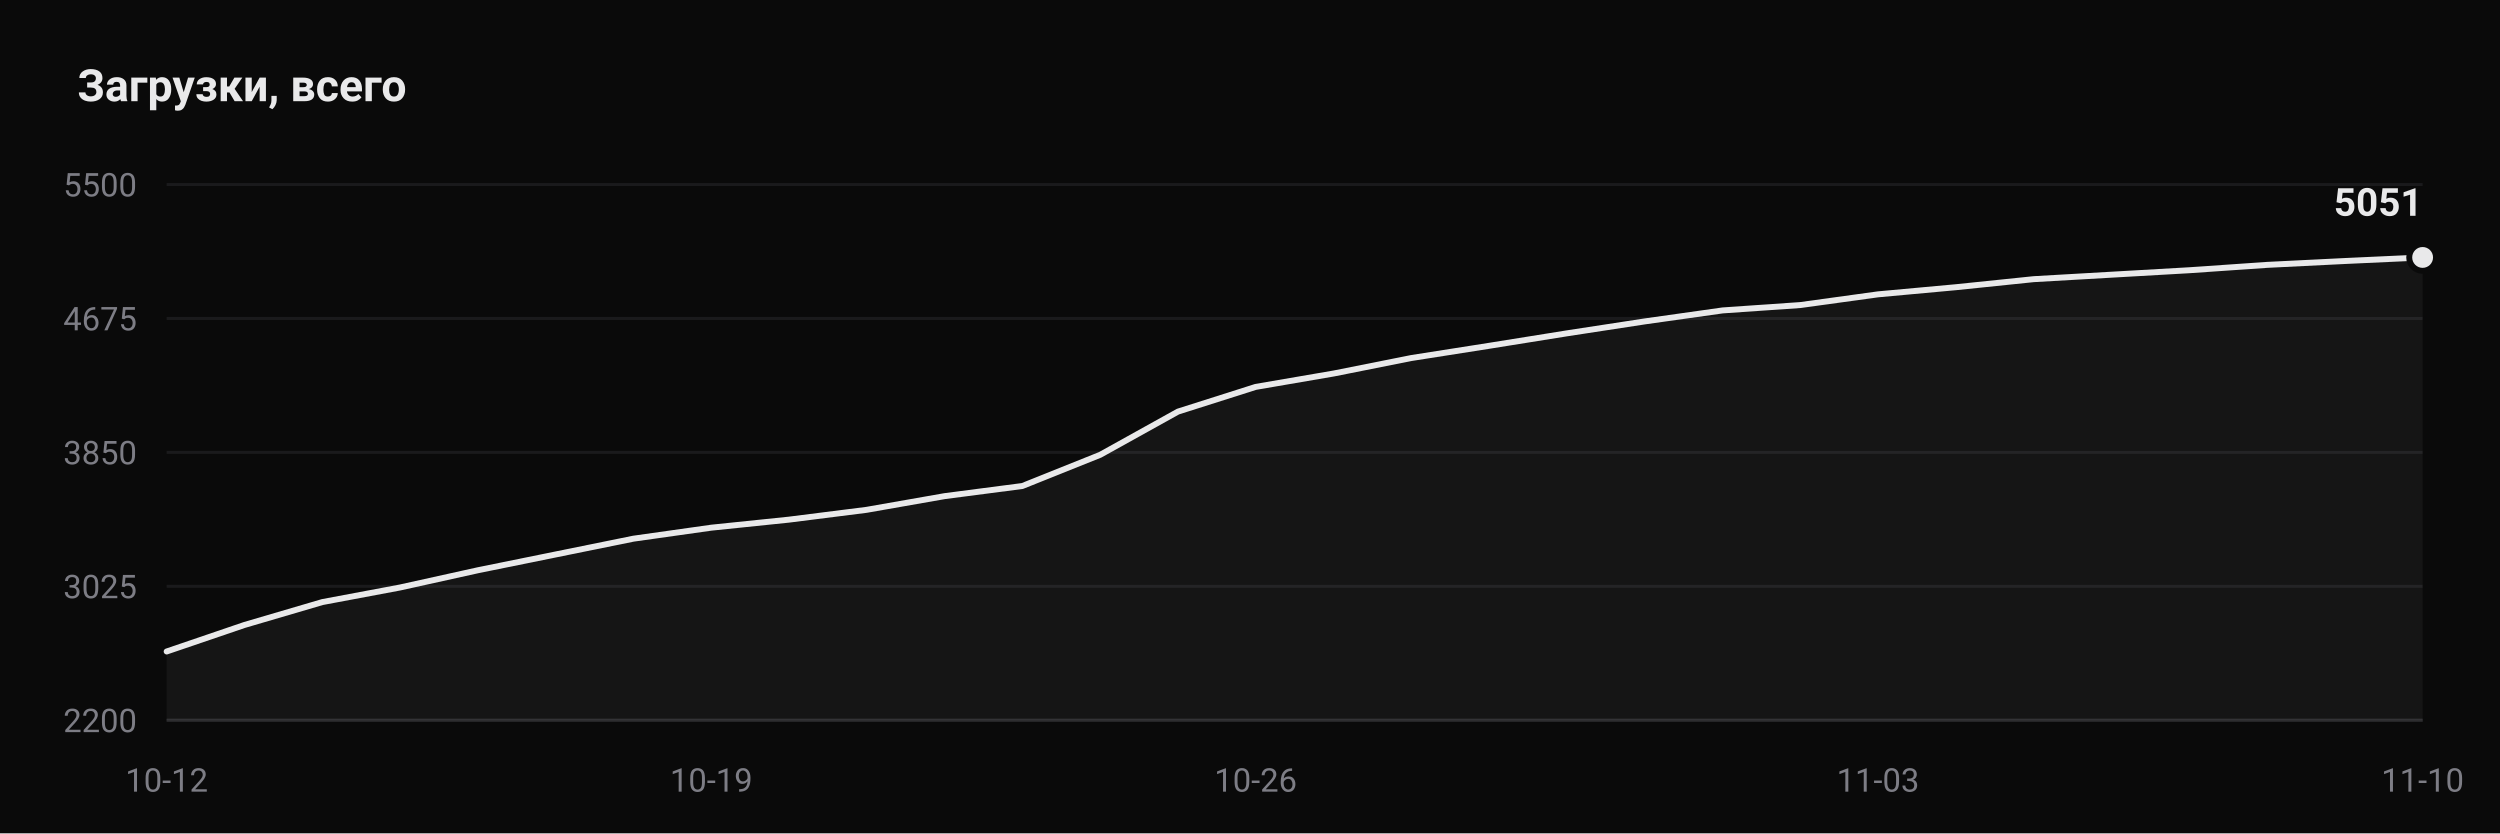
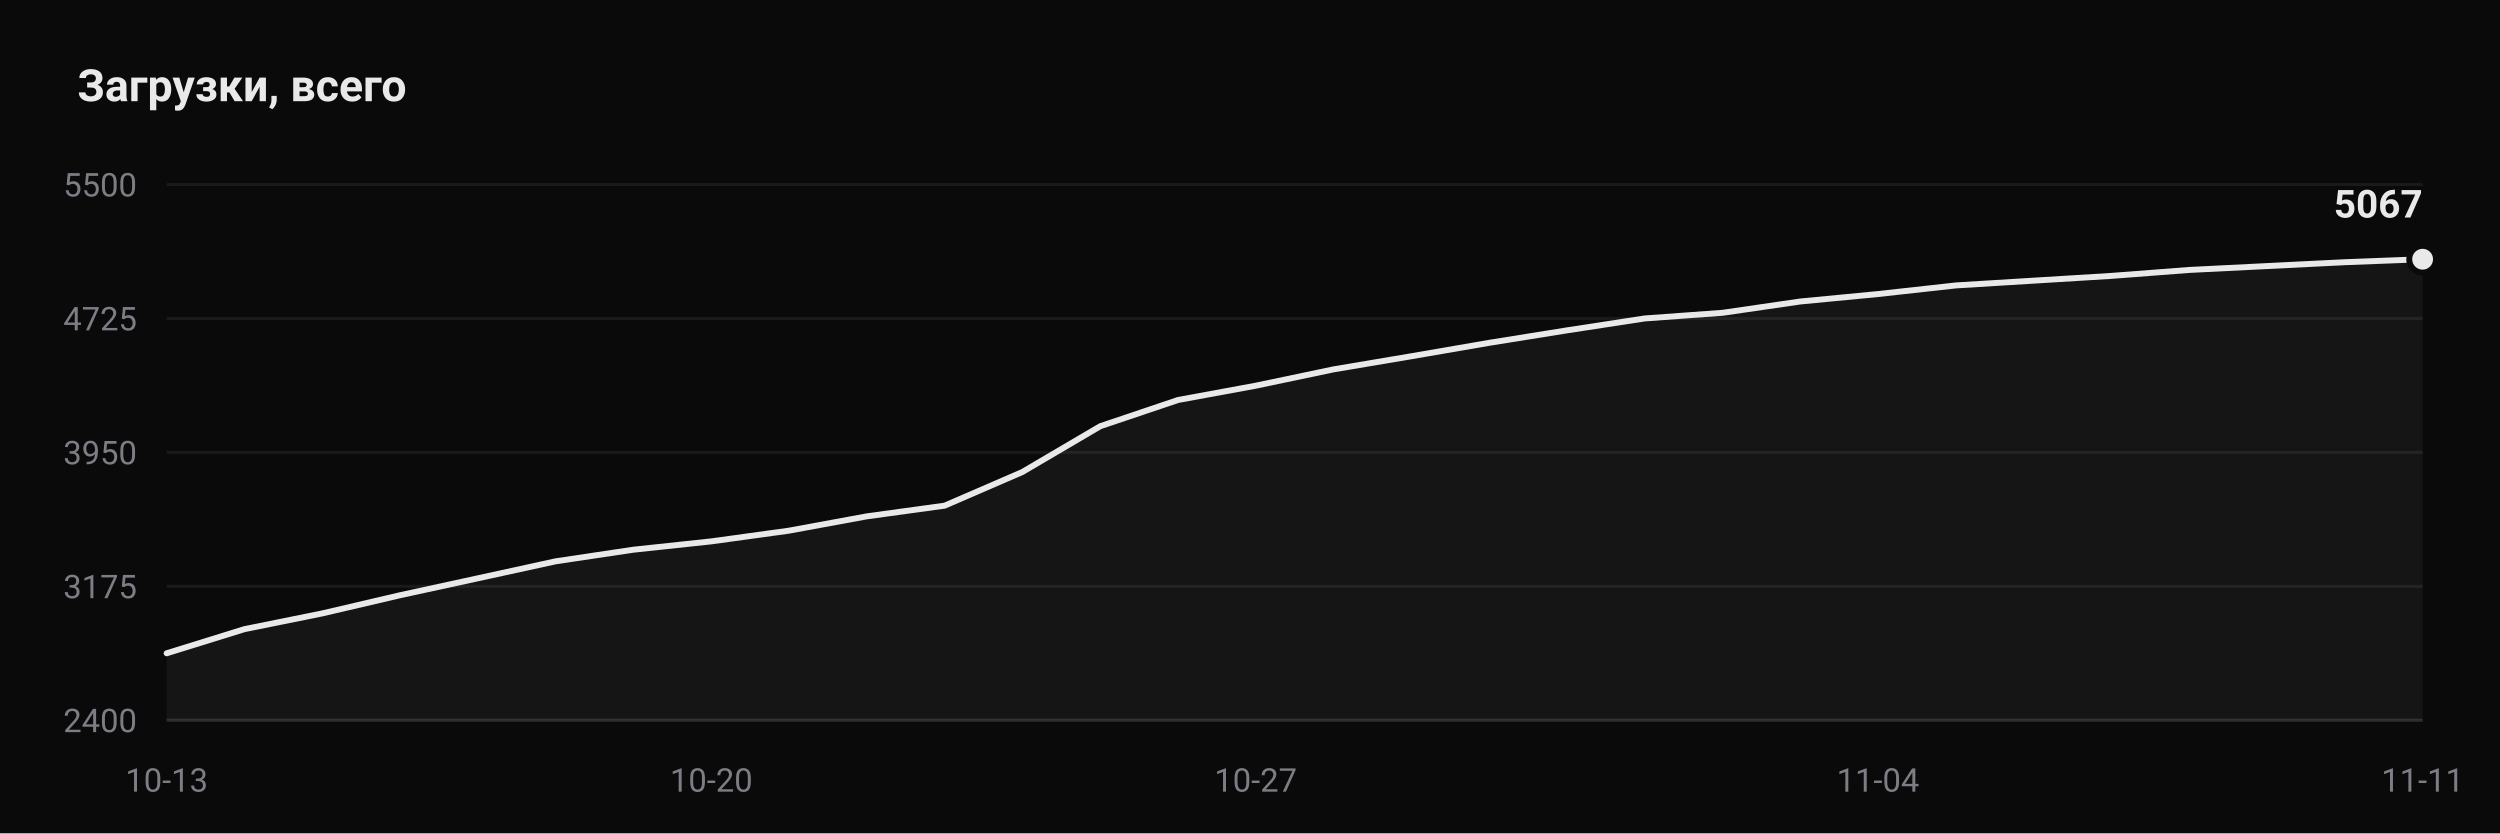
- <svg xmlns="http://www.w3.org/2000/svg" viewBox="0 0 840 280" width="840" height="280" role="img" aria-label="Downloads: 5051">
+ <svg xmlns="http://www.w3.org/2000/svg" viewBox="0 0 840 280" width="840" height="280" role="img" aria-label="Downloads: 5067">
  <rect width="840" height="280" fill="#0a0a0a" />
  <text x="26" y="34" font-family="ui-sans-serif, -apple-system, Segoe UI, Roboto, Helvetica, Arial, sans-serif" font-size="15" font-weight="600" fill="#e9e9ea">Загрузки, всего</text>
  <line x1="56" y1="242.0" x2="814" y2="242.0" stroke="#1a1a1c" stroke-width="1" />
-   <text x="46" y="246.0" text-anchor="end" font-family="ui-sans-serif, -apple-system, Segoe UI, Roboto, Helvetica, Arial, sans-serif" font-size="11" fill="#7d7d85">2200</text>
+   <text x="46" y="246.0" text-anchor="end" font-family="ui-sans-serif, -apple-system, Segoe UI, Roboto, Helvetica, Arial, sans-serif" font-size="11" fill="#7d7d85">2400</text>
  <line x1="56" y1="197.0" x2="814" y2="197.0" stroke="#1a1a1c" stroke-width="1" />
-   <text x="46" y="201.0" text-anchor="end" font-family="ui-sans-serif, -apple-system, Segoe UI, Roboto, Helvetica, Arial, sans-serif" font-size="11" fill="#7d7d85">3025</text>
+   <text x="46" y="201.0" text-anchor="end" font-family="ui-sans-serif, -apple-system, Segoe UI, Roboto, Helvetica, Arial, sans-serif" font-size="11" fill="#7d7d85">3175</text>
  <line x1="56" y1="152.0" x2="814" y2="152.0" stroke="#1a1a1c" stroke-width="1" />
-   <text x="46" y="156.0" text-anchor="end" font-family="ui-sans-serif, -apple-system, Segoe UI, Roboto, Helvetica, Arial, sans-serif" font-size="11" fill="#7d7d85">3850</text>
+   <text x="46" y="156.0" text-anchor="end" font-family="ui-sans-serif, -apple-system, Segoe UI, Roboto, Helvetica, Arial, sans-serif" font-size="11" fill="#7d7d85">3950</text>
  <line x1="56" y1="107.0" x2="814" y2="107.0" stroke="#1a1a1c" stroke-width="1" />
-   <text x="46" y="111.0" text-anchor="end" font-family="ui-sans-serif, -apple-system, Segoe UI, Roboto, Helvetica, Arial, sans-serif" font-size="11" fill="#7d7d85">4675</text>
+   <text x="46" y="111.0" text-anchor="end" font-family="ui-sans-serif, -apple-system, Segoe UI, Roboto, Helvetica, Arial, sans-serif" font-size="11" fill="#7d7d85">4725</text>
  <line x1="56" y1="62.0" x2="814" y2="62.0" stroke="#1a1a1c" stroke-width="1" />
  <text x="46" y="66.0" text-anchor="end" font-family="ui-sans-serif, -apple-system, Segoe UI, Roboto, Helvetica, Arial, sans-serif" font-size="11" fill="#7d7d85">5500</text>
  <line x1="56" y1="242.0" x2="814" y2="242.0" stroke="#2a2a2d" stroke-width="1" />
-   <path d="M 56.0 242.0 L 56.0 218.9 L 82.1 210.0 L 108.3 202.3 L 134.4 197.4 L 160.6 191.6 L 186.7 186.3 L 212.8 181.0 L 239.0 177.3 L 265.1 174.6 L 291.2 171.3 L 317.4 166.7 L 343.5 163.3 L 369.7 152.8 L 395.8 138.3 L 421.9 130.0 L 448.1 125.5 L 474.2 120.3 L 500.3 116.2 L 526.5 112.0 L 552.6 108.0 L 578.8 104.3 L 604.9 102.5 L 631.0 98.9 L 657.2 96.5 L 683.3 93.8 L 709.4 92.3 L 735.6 90.8 L 761.7 89.0 L 787.9 87.7 L 814.0 86.5 L 814.0 242.0 Z" fill="#e9e9ea" fill-opacity="0.05" />
-   <polyline points="56.0,218.9 82.1,210.0 108.3,202.3 134.4,197.4 160.6,191.6 186.7,186.3 212.8,181.0 239.0,177.3 265.1,174.6 291.2,171.3 317.4,166.7 343.5,163.3 369.7,152.8 395.8,138.3 421.9,130.0 448.1,125.5 474.2,120.3 500.3,116.2 526.5,112.0 552.6,108.0 578.8,104.3 604.9,102.5 631.0,98.9 657.2,96.5 683.3,93.8 709.4,92.3 735.6,90.8 761.7,89.0 787.9,87.7 814.0,86.5" fill="none" stroke="#e9e9ea" stroke-width="2" stroke-linejoin="round" stroke-linecap="round" />
-   <circle cx="814.0" cy="86.5" r="4.5" fill="#e9e9ea" stroke="#0a0a0a" stroke-width="2" />
-   <text x="814.0" y="72.5" text-anchor="end" font-family="ui-sans-serif, -apple-system, Segoe UI, Roboto, Helvetica, Arial, sans-serif" font-size="13" font-weight="600" fill="#e9e9ea">5051</text>
-   <text x="56.0" y="266" text-anchor="middle" font-family="ui-sans-serif, -apple-system, Segoe UI, Roboto, Helvetica, Arial, sans-serif" font-size="11" fill="#7d7d85">10-12</text>
-   <text x="239.0" y="266" text-anchor="middle" font-family="ui-sans-serif, -apple-system, Segoe UI, Roboto, Helvetica, Arial, sans-serif" font-size="11" fill="#7d7d85">10-19</text>
-   <text x="421.9" y="266" text-anchor="middle" font-family="ui-sans-serif, -apple-system, Segoe UI, Roboto, Helvetica, Arial, sans-serif" font-size="11" fill="#7d7d85">10-26</text>
-   <text x="631.0" y="266" text-anchor="middle" font-family="ui-sans-serif, -apple-system, Segoe UI, Roboto, Helvetica, Arial, sans-serif" font-size="11" fill="#7d7d85">11-03</text>
-   <text x="814.0" y="266" text-anchor="middle" font-family="ui-sans-serif, -apple-system, Segoe UI, Roboto, Helvetica, Arial, sans-serif" font-size="11" fill="#7d7d85">11-10</text>
+   <path d="M 56.0 242.0 L 56.0 219.5 L 82.1 211.4 L 108.3 206.1 L 134.4 200.0 L 160.6 194.3 L 186.7 188.6 L 212.8 184.7 L 239.0 181.9 L 265.1 178.3 L 291.2 173.5 L 317.4 169.9 L 343.5 158.6 L 369.7 143.2 L 395.8 134.4 L 421.9 129.6 L 448.1 124.1 L 474.2 119.7 L 500.3 115.2 L 526.5 111.0 L 552.6 107.0 L 578.8 105.1 L 604.9 101.3 L 631.0 98.8 L 657.2 95.9 L 683.3 94.3 L 709.4 92.7 L 735.6 90.7 L 761.7 89.4 L 787.9 88.1 L 814.0 87.1 L 814.0 242.0 Z" fill="#e9e9ea" fill-opacity="0.05" />
+   <polyline points="56.0,219.5 82.1,211.4 108.3,206.1 134.4,200.0 160.6,194.3 186.7,188.6 212.8,184.7 239.0,181.9 265.1,178.3 291.2,173.5 317.4,169.9 343.5,158.6 369.7,143.2 395.8,134.4 421.9,129.6 448.1,124.1 474.2,119.7 500.3,115.2 526.5,111.0 552.6,107.0 578.8,105.1 604.9,101.3 631.0,98.8 657.2,95.9 683.3,94.3 709.4,92.7 735.6,90.7 761.7,89.4 787.9,88.1 814.0,87.1" fill="none" stroke="#e9e9ea" stroke-width="2" stroke-linejoin="round" stroke-linecap="round" />
+   <circle cx="814.0" cy="87.1" r="4.5" fill="#e9e9ea" stroke="#0a0a0a" stroke-width="2" />
+   <text x="814.0" y="73.1" text-anchor="end" font-family="ui-sans-serif, -apple-system, Segoe UI, Roboto, Helvetica, Arial, sans-serif" font-size="13" font-weight="600" fill="#e9e9ea">5067</text>
+   <text x="56.0" y="266" text-anchor="middle" font-family="ui-sans-serif, -apple-system, Segoe UI, Roboto, Helvetica, Arial, sans-serif" font-size="11" fill="#7d7d85">10-13</text>
+   <text x="239.0" y="266" text-anchor="middle" font-family="ui-sans-serif, -apple-system, Segoe UI, Roboto, Helvetica, Arial, sans-serif" font-size="11" fill="#7d7d85">10-20</text>
+   <text x="421.9" y="266" text-anchor="middle" font-family="ui-sans-serif, -apple-system, Segoe UI, Roboto, Helvetica, Arial, sans-serif" font-size="11" fill="#7d7d85">10-27</text>
+   <text x="631.0" y="266" text-anchor="middle" font-family="ui-sans-serif, -apple-system, Segoe UI, Roboto, Helvetica, Arial, sans-serif" font-size="11" fill="#7d7d85">11-04</text>
+   <text x="814.0" y="266" text-anchor="middle" font-family="ui-sans-serif, -apple-system, Segoe UI, Roboto, Helvetica, Arial, sans-serif" font-size="11" fill="#7d7d85">11-11</text>
</svg>
